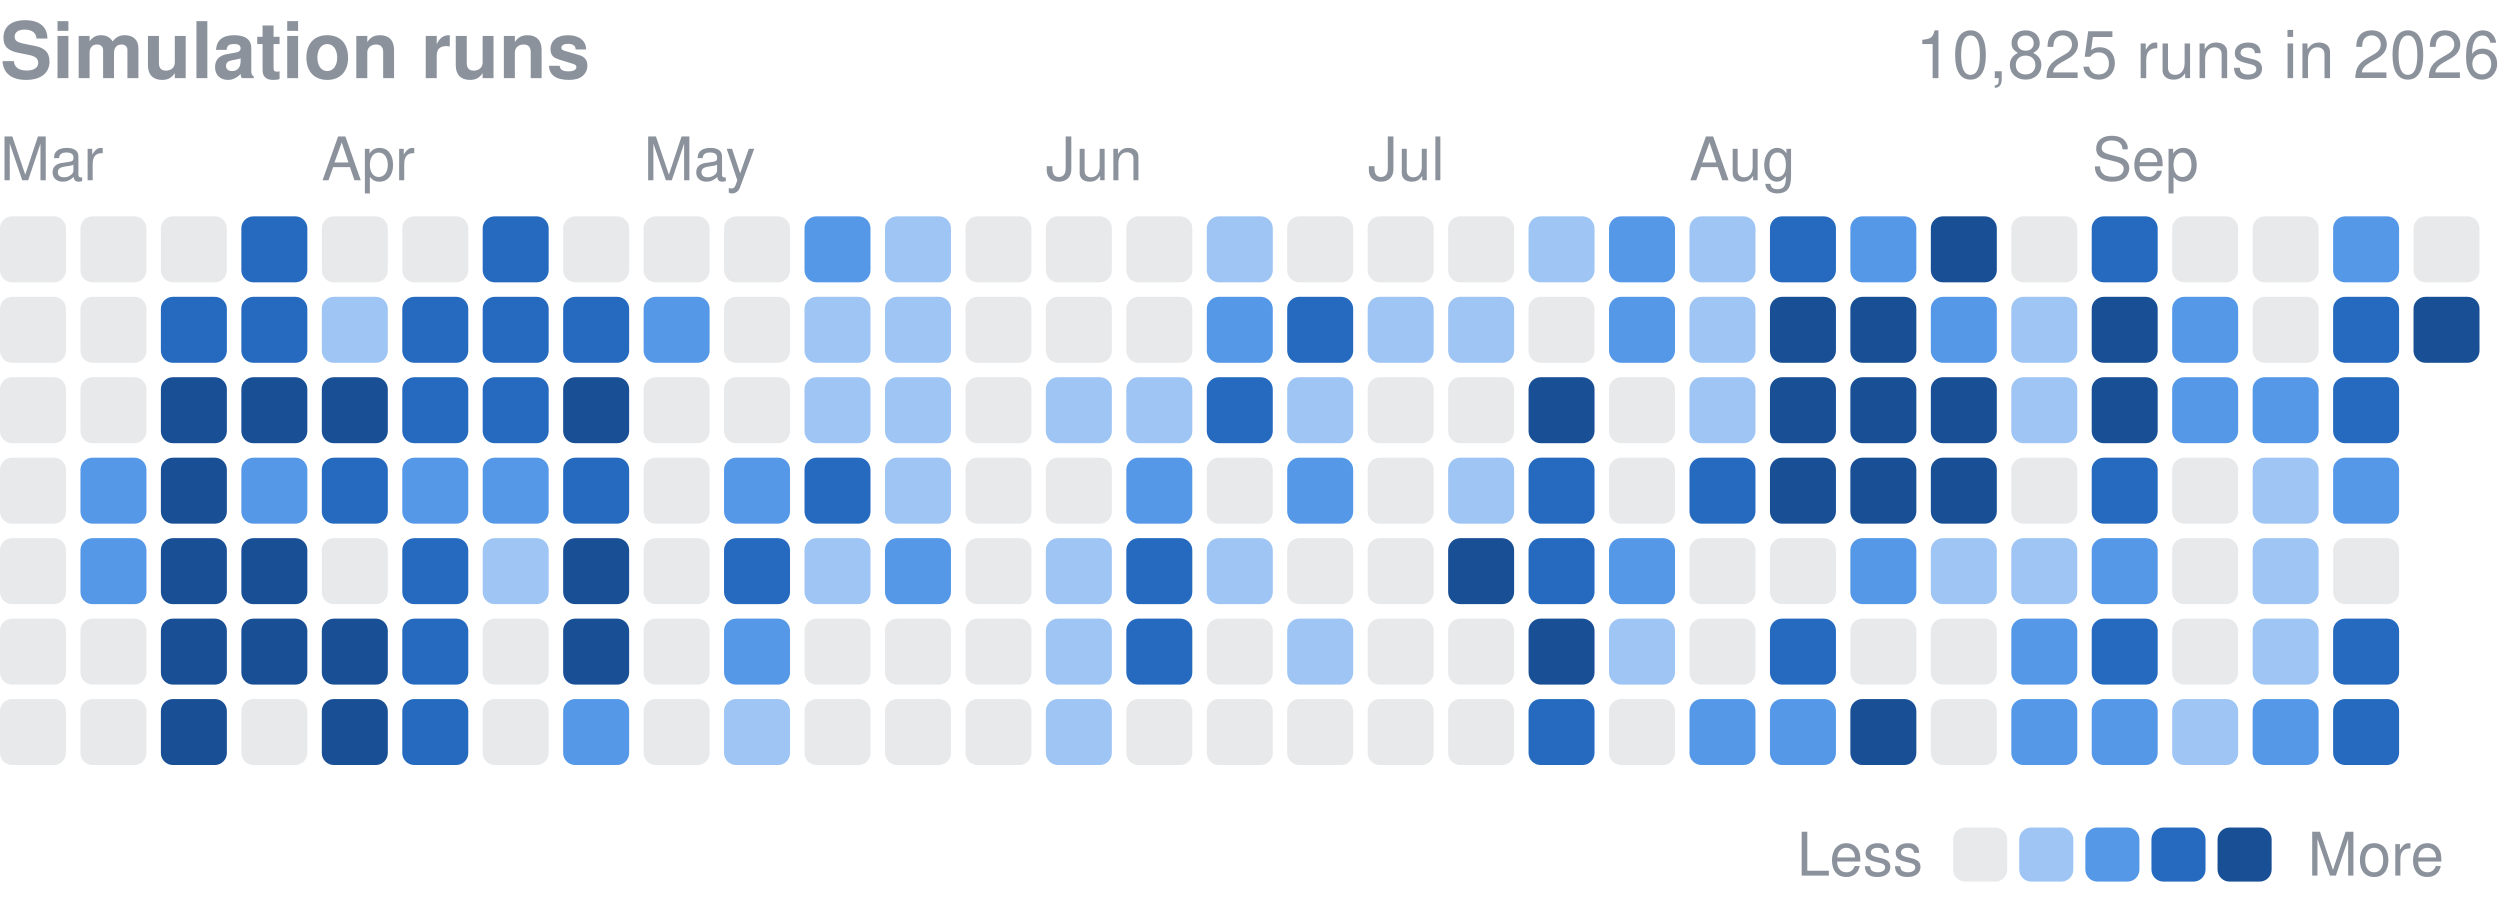
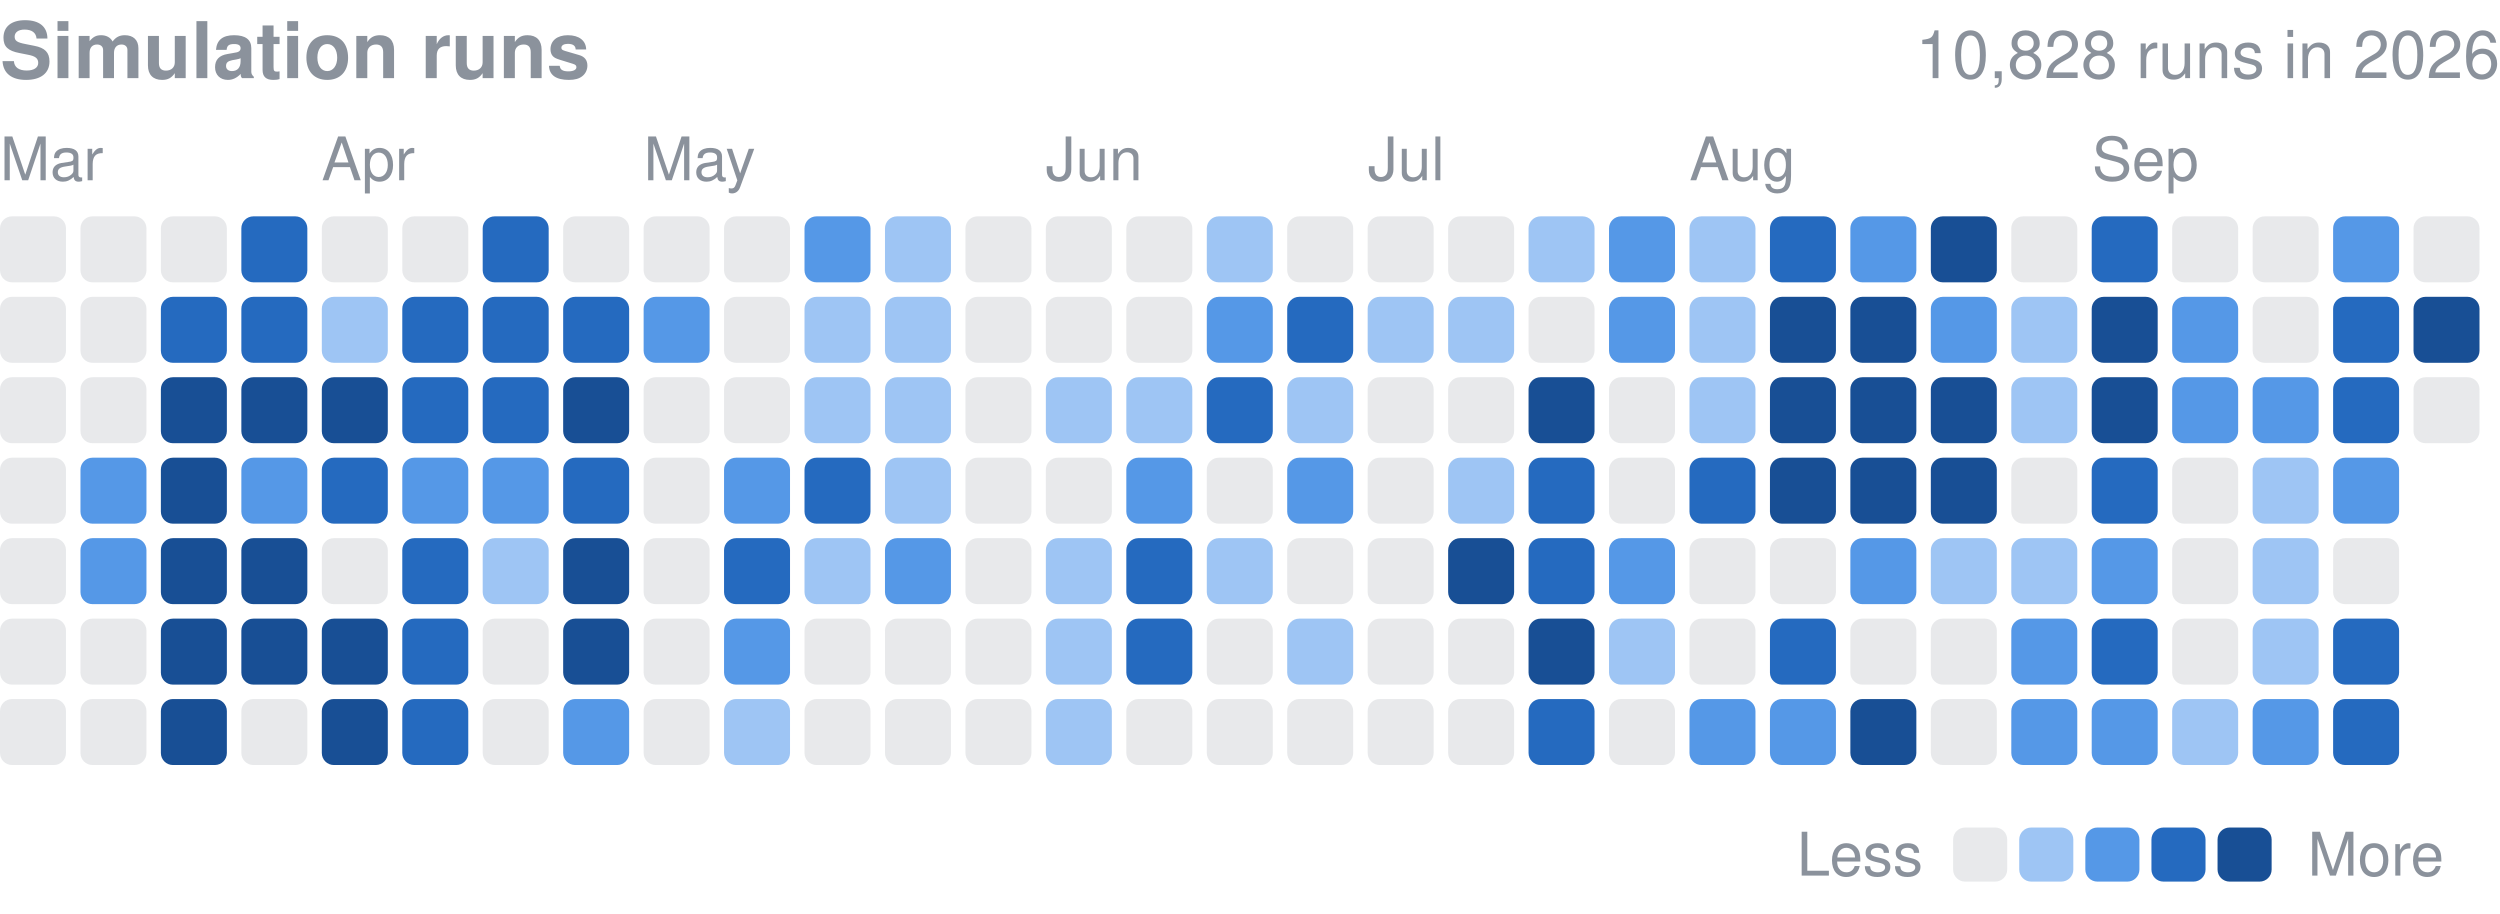
<svg xmlns="http://www.w3.org/2000/svg" width="416" height="152" viewBox="0 0 416 152" role="img" aria-label="Finished simulation runs per day in 2026">
  <style>text{font-family:-apple-system,BlinkMacSystemFont,"Segoe UI",Helvetica,Arial,sans-serif}</style>
  <text x="0" y="13" font-size="13" font-weight="600" fill="#8b929c">Simulation runs</text>
-   <text x="416" y="13" font-size="11" fill="#8b929c" text-anchor="end">10,825 runs in 2026</text>
+   <text x="416" y="13" font-size="11" fill="#8b929c" text-anchor="end">10,828 runs in 2026</text>
  <text x="0.0" y="30" font-size="10" fill="#8b929c">Mar</text>
  <text x="53.5" y="30" font-size="10" fill="#8b929c">Apr</text>
  <text x="107.1" y="30" font-size="10" fill="#8b929c">May</text>
  <text x="174.0" y="30" font-size="10" fill="#8b929c">Jun</text>
  <text x="227.6" y="30" font-size="10" fill="#8b929c">Jul</text>
  <text x="281.1" y="30" font-size="10" fill="#8b929c">Aug</text>
  <text x="348.1" y="30" font-size="10" fill="#8b929c">Sep</text>
  <rect x="0.00" y="36.00" width="10.98" height="10.98" rx="2.0" fill="#8b929c" opacity="0.2" />
  <rect x="0.00" y="49.39" width="10.98" height="10.98" rx="2.0" fill="#8b929c" opacity="0.2" />
  <rect x="0.00" y="62.77" width="10.98" height="10.98" rx="2.0" fill="#8b929c" opacity="0.2" />
  <rect x="0.00" y="76.16" width="10.98" height="10.98" rx="2.0" fill="#8b929c" opacity="0.2" />
  <rect x="0.00" y="89.55" width="10.98" height="10.98" rx="2.0" fill="#8b929c" opacity="0.2" />
  <rect x="0.00" y="102.94" width="10.98" height="10.98" rx="2.0" fill="#8b929c" opacity="0.2" />
  <rect x="0.00" y="116.32" width="10.98" height="10.98" rx="2.0" fill="#8b929c" opacity="0.2" />
  <rect x="13.39" y="36.00" width="10.98" height="10.98" rx="2.0" fill="#8b929c" opacity="0.2" />
  <rect x="13.39" y="49.39" width="10.98" height="10.98" rx="2.0" fill="#8b929c" opacity="0.2" />
  <rect x="13.39" y="62.77" width="10.98" height="10.98" rx="2.0" fill="#8b929c" opacity="0.2" />
  <rect x="13.39" y="76.16" width="10.98" height="10.98" rx="2.0" fill="#5598e7" />
  <rect x="13.39" y="89.55" width="10.98" height="10.98" rx="2.0" fill="#5598e7" />
  <rect x="13.39" y="102.94" width="10.98" height="10.98" rx="2.0" fill="#8b929c" opacity="0.2" />
  <rect x="13.39" y="116.32" width="10.98" height="10.98" rx="2.0" fill="#8b929c" opacity="0.2" />
  <rect x="26.77" y="36.00" width="10.98" height="10.98" rx="2.0" fill="#8b929c" opacity="0.2" />
  <rect x="26.77" y="49.39" width="10.98" height="10.98" rx="2.0" fill="#256abf" />
  <rect x="26.77" y="62.77" width="10.98" height="10.98" rx="2.0" fill="#184f95" />
  <rect x="26.77" y="76.16" width="10.98" height="10.98" rx="2.0" fill="#184f95" />
  <rect x="26.77" y="89.55" width="10.98" height="10.98" rx="2.0" fill="#184f95" />
  <rect x="26.77" y="102.94" width="10.98" height="10.98" rx="2.0" fill="#184f95" />
  <rect x="26.77" y="116.32" width="10.98" height="10.98" rx="2.0" fill="#184f95" />
  <rect x="40.16" y="36.00" width="10.98" height="10.98" rx="2.0" fill="#256abf" />
  <rect x="40.16" y="49.39" width="10.98" height="10.98" rx="2.0" fill="#256abf" />
  <rect x="40.16" y="62.77" width="10.98" height="10.98" rx="2.0" fill="#184f95" />
  <rect x="40.16" y="76.16" width="10.98" height="10.98" rx="2.0" fill="#5598e7" />
  <rect x="40.16" y="89.55" width="10.98" height="10.98" rx="2.0" fill="#184f95" />
  <rect x="40.16" y="102.94" width="10.98" height="10.98" rx="2.0" fill="#184f95" />
  <rect x="40.16" y="116.32" width="10.98" height="10.98" rx="2.0" fill="#8b929c" opacity="0.2" />
  <rect x="53.55" y="36.00" width="10.98" height="10.98" rx="2.0" fill="#8b929c" opacity="0.2" />
  <rect x="53.55" y="49.39" width="10.98" height="10.98" rx="2.0" fill="#9ec5f4" />
  <rect x="53.55" y="62.77" width="10.98" height="10.98" rx="2.0" fill="#184f95" />
  <rect x="53.55" y="76.16" width="10.98" height="10.98" rx="2.0" fill="#256abf" />
  <rect x="53.55" y="89.55" width="10.98" height="10.98" rx="2.0" fill="#8b929c" opacity="0.2" />
  <rect x="53.55" y="102.94" width="10.98" height="10.98" rx="2.0" fill="#184f95" />
  <rect x="53.55" y="116.32" width="10.98" height="10.98" rx="2.0" fill="#184f95" />
  <rect x="66.94" y="36.00" width="10.98" height="10.98" rx="2.0" fill="#8b929c" opacity="0.2" />
  <rect x="66.94" y="49.39" width="10.98" height="10.98" rx="2.0" fill="#256abf" />
  <rect x="66.94" y="62.77" width="10.98" height="10.98" rx="2.0" fill="#256abf" />
  <rect x="66.94" y="76.16" width="10.98" height="10.98" rx="2.0" fill="#5598e7" />
  <rect x="66.94" y="89.55" width="10.98" height="10.98" rx="2.0" fill="#256abf" />
  <rect x="66.94" y="102.94" width="10.98" height="10.98" rx="2.0" fill="#256abf" />
  <rect x="66.94" y="116.32" width="10.98" height="10.98" rx="2.0" fill="#256abf" />
  <rect x="80.32" y="36.00" width="10.98" height="10.98" rx="2.0" fill="#256abf" />
  <rect x="80.32" y="49.39" width="10.98" height="10.98" rx="2.0" fill="#256abf" />
  <rect x="80.32" y="62.77" width="10.98" height="10.98" rx="2.0" fill="#256abf" />
  <rect x="80.32" y="76.16" width="10.98" height="10.98" rx="2.0" fill="#5598e7" />
  <rect x="80.32" y="89.55" width="10.98" height="10.98" rx="2.0" fill="#9ec5f4" />
  <rect x="80.32" y="102.94" width="10.98" height="10.98" rx="2.0" fill="#8b929c" opacity="0.2" />
  <rect x="80.32" y="116.32" width="10.98" height="10.98" rx="2.0" fill="#8b929c" opacity="0.2" />
  <rect x="93.71" y="36.00" width="10.98" height="10.98" rx="2.0" fill="#8b929c" opacity="0.2" />
  <rect x="93.71" y="49.39" width="10.98" height="10.98" rx="2.0" fill="#256abf" />
  <rect x="93.71" y="62.77" width="10.98" height="10.98" rx="2.0" fill="#184f95" />
  <rect x="93.71" y="76.16" width="10.98" height="10.98" rx="2.0" fill="#256abf" />
  <rect x="93.71" y="89.55" width="10.98" height="10.98" rx="2.0" fill="#184f95" />
  <rect x="93.71" y="102.94" width="10.98" height="10.98" rx="2.0" fill="#184f95" />
  <rect x="93.71" y="116.32" width="10.98" height="10.98" rx="2.0" fill="#5598e7" />
  <rect x="107.10" y="36.00" width="10.98" height="10.98" rx="2.0" fill="#8b929c" opacity="0.2" />
  <rect x="107.10" y="49.39" width="10.98" height="10.98" rx="2.0" fill="#5598e7" />
  <rect x="107.10" y="62.77" width="10.98" height="10.98" rx="2.0" fill="#8b929c" opacity="0.2" />
  <rect x="107.10" y="76.16" width="10.98" height="10.98" rx="2.0" fill="#8b929c" opacity="0.2" />
  <rect x="107.10" y="89.55" width="10.98" height="10.98" rx="2.0" fill="#8b929c" opacity="0.2" />
  <rect x="107.10" y="102.94" width="10.98" height="10.98" rx="2.0" fill="#8b929c" opacity="0.2" />
  <rect x="107.10" y="116.32" width="10.98" height="10.98" rx="2.0" fill="#8b929c" opacity="0.2" />
  <rect x="120.48" y="36.00" width="10.98" height="10.98" rx="2.0" fill="#8b929c" opacity="0.2" />
  <rect x="120.48" y="49.39" width="10.98" height="10.98" rx="2.0" fill="#8b929c" opacity="0.2" />
  <rect x="120.48" y="62.77" width="10.98" height="10.98" rx="2.0" fill="#8b929c" opacity="0.2" />
  <rect x="120.48" y="76.16" width="10.98" height="10.98" rx="2.0" fill="#5598e7" />
  <rect x="120.48" y="89.55" width="10.98" height="10.98" rx="2.0" fill="#256abf" />
  <rect x="120.48" y="102.94" width="10.98" height="10.98" rx="2.0" fill="#5598e7" />
  <rect x="120.48" y="116.32" width="10.98" height="10.98" rx="2.0" fill="#9ec5f4" />
  <rect x="133.87" y="36.00" width="10.98" height="10.98" rx="2.0" fill="#5598e7" />
  <rect x="133.87" y="49.39" width="10.98" height="10.98" rx="2.0" fill="#9ec5f4" />
  <rect x="133.87" y="62.77" width="10.98" height="10.98" rx="2.0" fill="#9ec5f4" />
  <rect x="133.87" y="76.16" width="10.98" height="10.98" rx="2.0" fill="#256abf" />
  <rect x="133.87" y="89.55" width="10.98" height="10.98" rx="2.0" fill="#9ec5f4" />
  <rect x="133.87" y="102.94" width="10.98" height="10.98" rx="2.0" fill="#8b929c" opacity="0.2" />
  <rect x="133.87" y="116.32" width="10.98" height="10.98" rx="2.0" fill="#8b929c" opacity="0.2" />
  <rect x="147.26" y="36.00" width="10.98" height="10.98" rx="2.0" fill="#9ec5f4" />
  <rect x="147.26" y="49.39" width="10.98" height="10.98" rx="2.0" fill="#9ec5f4" />
  <rect x="147.26" y="62.77" width="10.98" height="10.98" rx="2.0" fill="#9ec5f4" />
  <rect x="147.26" y="76.16" width="10.98" height="10.98" rx="2.0" fill="#9ec5f4" />
  <rect x="147.26" y="89.55" width="10.98" height="10.98" rx="2.0" fill="#5598e7" />
  <rect x="147.26" y="102.94" width="10.98" height="10.98" rx="2.0" fill="#8b929c" opacity="0.2" />
  <rect x="147.26" y="116.32" width="10.98" height="10.98" rx="2.0" fill="#8b929c" opacity="0.2" />
  <rect x="160.65" y="36.00" width="10.98" height="10.98" rx="2.0" fill="#8b929c" opacity="0.2" />
  <rect x="160.65" y="49.39" width="10.98" height="10.98" rx="2.0" fill="#8b929c" opacity="0.2" />
  <rect x="160.65" y="62.77" width="10.98" height="10.98" rx="2.0" fill="#8b929c" opacity="0.2" />
  <rect x="160.65" y="76.16" width="10.98" height="10.98" rx="2.0" fill="#8b929c" opacity="0.2" />
  <rect x="160.65" y="89.55" width="10.98" height="10.98" rx="2.0" fill="#8b929c" opacity="0.2" />
  <rect x="160.65" y="102.94" width="10.98" height="10.98" rx="2.0" fill="#8b929c" opacity="0.2" />
  <rect x="160.65" y="116.32" width="10.98" height="10.98" rx="2.0" fill="#8b929c" opacity="0.2" />
  <rect x="174.03" y="36.00" width="10.98" height="10.98" rx="2.0" fill="#8b929c" opacity="0.2" />
  <rect x="174.03" y="49.39" width="10.98" height="10.98" rx="2.0" fill="#8b929c" opacity="0.2" />
  <rect x="174.03" y="62.77" width="10.98" height="10.98" rx="2.0" fill="#9ec5f4" />
  <rect x="174.03" y="76.16" width="10.98" height="10.98" rx="2.0" fill="#8b929c" opacity="0.2" />
  <rect x="174.03" y="89.55" width="10.98" height="10.98" rx="2.0" fill="#9ec5f4" />
  <rect x="174.03" y="102.94" width="10.98" height="10.98" rx="2.0" fill="#9ec5f4" />
  <rect x="174.03" y="116.32" width="10.98" height="10.98" rx="2.0" fill="#9ec5f4" />
  <rect x="187.42" y="36.00" width="10.98" height="10.98" rx="2.0" fill="#8b929c" opacity="0.2" />
  <rect x="187.42" y="49.39" width="10.98" height="10.98" rx="2.0" fill="#8b929c" opacity="0.2" />
  <rect x="187.42" y="62.77" width="10.98" height="10.98" rx="2.0" fill="#9ec5f4" />
  <rect x="187.42" y="76.16" width="10.98" height="10.98" rx="2.0" fill="#5598e7" />
  <rect x="187.42" y="89.55" width="10.98" height="10.98" rx="2.0" fill="#256abf" />
  <rect x="187.42" y="102.94" width="10.98" height="10.98" rx="2.0" fill="#256abf" />
  <rect x="187.42" y="116.32" width="10.98" height="10.98" rx="2.0" fill="#8b929c" opacity="0.2" />
  <rect x="200.81" y="36.00" width="10.98" height="10.98" rx="2.0" fill="#9ec5f4" />
  <rect x="200.81" y="49.39" width="10.98" height="10.98" rx="2.0" fill="#5598e7" />
  <rect x="200.81" y="62.77" width="10.98" height="10.98" rx="2.0" fill="#256abf" />
  <rect x="200.81" y="76.16" width="10.98" height="10.98" rx="2.0" fill="#8b929c" opacity="0.2" />
  <rect x="200.81" y="89.55" width="10.98" height="10.98" rx="2.0" fill="#9ec5f4" />
  <rect x="200.81" y="102.94" width="10.98" height="10.98" rx="2.0" fill="#8b929c" opacity="0.2" />
  <rect x="200.81" y="116.32" width="10.98" height="10.98" rx="2.0" fill="#8b929c" opacity="0.2" />
  <rect x="214.19" y="36.00" width="10.98" height="10.98" rx="2.0" fill="#8b929c" opacity="0.2" />
  <rect x="214.19" y="49.39" width="10.98" height="10.98" rx="2.0" fill="#256abf" />
  <rect x="214.19" y="62.77" width="10.98" height="10.98" rx="2.0" fill="#9ec5f4" />
  <rect x="214.19" y="76.16" width="10.98" height="10.98" rx="2.0" fill="#5598e7" />
  <rect x="214.19" y="89.55" width="10.98" height="10.98" rx="2.0" fill="#8b929c" opacity="0.2" />
  <rect x="214.19" y="102.94" width="10.98" height="10.98" rx="2.0" fill="#9ec5f4" />
  <rect x="214.19" y="116.32" width="10.98" height="10.98" rx="2.0" fill="#8b929c" opacity="0.2" />
  <rect x="227.58" y="36.00" width="10.98" height="10.98" rx="2.0" fill="#8b929c" opacity="0.2" />
  <rect x="227.58" y="49.39" width="10.98" height="10.98" rx="2.0" fill="#9ec5f4" />
  <rect x="227.58" y="62.77" width="10.98" height="10.98" rx="2.0" fill="#8b929c" opacity="0.2" />
  <rect x="227.58" y="76.16" width="10.98" height="10.98" rx="2.0" fill="#8b929c" opacity="0.2" />
  <rect x="227.58" y="89.55" width="10.98" height="10.98" rx="2.0" fill="#8b929c" opacity="0.2" />
  <rect x="227.58" y="102.94" width="10.98" height="10.98" rx="2.0" fill="#8b929c" opacity="0.2" />
  <rect x="227.58" y="116.32" width="10.98" height="10.98" rx="2.0" fill="#8b929c" opacity="0.2" />
  <rect x="240.97" y="36.00" width="10.98" height="10.98" rx="2.0" fill="#8b929c" opacity="0.2" />
  <rect x="240.97" y="49.39" width="10.98" height="10.98" rx="2.0" fill="#9ec5f4" />
  <rect x="240.97" y="62.77" width="10.98" height="10.98" rx="2.0" fill="#8b929c" opacity="0.2" />
  <rect x="240.97" y="76.16" width="10.98" height="10.98" rx="2.0" fill="#9ec5f4" />
  <rect x="240.97" y="89.55" width="10.98" height="10.98" rx="2.0" fill="#184f95" />
  <rect x="240.97" y="102.94" width="10.98" height="10.98" rx="2.0" fill="#8b929c" opacity="0.2" />
  <rect x="240.97" y="116.32" width="10.98" height="10.98" rx="2.0" fill="#8b929c" opacity="0.2" />
  <rect x="254.35" y="36.00" width="10.98" height="10.98" rx="2.0" fill="#9ec5f4" />
  <rect x="254.35" y="49.39" width="10.98" height="10.98" rx="2.0" fill="#8b929c" opacity="0.2" />
  <rect x="254.35" y="62.77" width="10.98" height="10.98" rx="2.0" fill="#184f95" />
  <rect x="254.35" y="76.16" width="10.98" height="10.98" rx="2.0" fill="#256abf" />
  <rect x="254.35" y="89.55" width="10.98" height="10.98" rx="2.0" fill="#256abf" />
  <rect x="254.35" y="102.94" width="10.98" height="10.98" rx="2.0" fill="#184f95" />
  <rect x="254.35" y="116.32" width="10.98" height="10.98" rx="2.0" fill="#256abf" />
  <rect x="267.74" y="36.00" width="10.98" height="10.98" rx="2.0" fill="#5598e7" />
  <rect x="267.74" y="49.39" width="10.98" height="10.98" rx="2.0" fill="#5598e7" />
  <rect x="267.74" y="62.77" width="10.98" height="10.98" rx="2.0" fill="#8b929c" opacity="0.2" />
  <rect x="267.74" y="76.16" width="10.98" height="10.98" rx="2.0" fill="#8b929c" opacity="0.2" />
  <rect x="267.74" y="89.55" width="10.98" height="10.98" rx="2.0" fill="#5598e7" />
  <rect x="267.74" y="102.94" width="10.98" height="10.98" rx="2.0" fill="#9ec5f4" />
  <rect x="267.74" y="116.32" width="10.98" height="10.98" rx="2.0" fill="#8b929c" opacity="0.2" />
  <rect x="281.13" y="36.00" width="10.98" height="10.98" rx="2.0" fill="#9ec5f4" />
  <rect x="281.13" y="49.39" width="10.98" height="10.98" rx="2.0" fill="#9ec5f4" />
  <rect x="281.13" y="62.77" width="10.98" height="10.98" rx="2.0" fill="#9ec5f4" />
  <rect x="281.13" y="76.16" width="10.98" height="10.98" rx="2.0" fill="#256abf" />
  <rect x="281.13" y="89.55" width="10.98" height="10.98" rx="2.0" fill="#8b929c" opacity="0.2" />
  <rect x="281.13" y="102.94" width="10.98" height="10.98" rx="2.0" fill="#8b929c" opacity="0.2" />
  <rect x="281.13" y="116.32" width="10.98" height="10.98" rx="2.0" fill="#5598e7" />
  <rect x="294.52" y="36.00" width="10.98" height="10.98" rx="2.0" fill="#256abf" />
  <rect x="294.52" y="49.39" width="10.98" height="10.98" rx="2.0" fill="#184f95" />
  <rect x="294.52" y="62.77" width="10.98" height="10.98" rx="2.0" fill="#184f95" />
  <rect x="294.52" y="76.16" width="10.98" height="10.98" rx="2.0" fill="#184f95" />
  <rect x="294.52" y="89.55" width="10.98" height="10.98" rx="2.0" fill="#8b929c" opacity="0.2" />
  <rect x="294.52" y="102.94" width="10.98" height="10.98" rx="2.0" fill="#256abf" />
  <rect x="294.52" y="116.32" width="10.98" height="10.98" rx="2.0" fill="#5598e7" />
  <rect x="307.90" y="36.00" width="10.98" height="10.98" rx="2.0" fill="#5598e7" />
  <rect x="307.90" y="49.39" width="10.98" height="10.98" rx="2.0" fill="#184f95" />
  <rect x="307.90" y="62.77" width="10.98" height="10.98" rx="2.0" fill="#184f95" />
  <rect x="307.90" y="76.16" width="10.98" height="10.98" rx="2.0" fill="#184f95" />
  <rect x="307.90" y="89.55" width="10.98" height="10.98" rx="2.0" fill="#5598e7" />
  <rect x="307.90" y="102.94" width="10.98" height="10.98" rx="2.0" fill="#8b929c" opacity="0.2" />
  <rect x="307.90" y="116.32" width="10.98" height="10.98" rx="2.0" fill="#184f95" />
  <rect x="321.29" y="36.00" width="10.98" height="10.98" rx="2.0" fill="#184f95" />
  <rect x="321.29" y="49.39" width="10.98" height="10.98" rx="2.0" fill="#5598e7" />
  <rect x="321.29" y="62.77" width="10.98" height="10.98" rx="2.0" fill="#184f95" />
  <rect x="321.29" y="76.16" width="10.98" height="10.98" rx="2.0" fill="#184f95" />
  <rect x="321.29" y="89.55" width="10.98" height="10.98" rx="2.0" fill="#9ec5f4" />
  <rect x="321.29" y="102.94" width="10.98" height="10.98" rx="2.0" fill="#8b929c" opacity="0.2" />
  <rect x="321.29" y="116.32" width="10.98" height="10.98" rx="2.0" fill="#8b929c" opacity="0.2" />
  <rect x="334.68" y="36.00" width="10.98" height="10.98" rx="2.0" fill="#8b929c" opacity="0.2" />
  <rect x="334.68" y="49.39" width="10.98" height="10.98" rx="2.0" fill="#9ec5f4" />
  <rect x="334.68" y="62.77" width="10.98" height="10.98" rx="2.0" fill="#9ec5f4" />
  <rect x="334.68" y="76.16" width="10.98" height="10.98" rx="2.0" fill="#8b929c" opacity="0.2" />
  <rect x="334.68" y="89.55" width="10.98" height="10.98" rx="2.0" fill="#9ec5f4" />
  <rect x="334.68" y="102.94" width="10.98" height="10.98" rx="2.0" fill="#5598e7" />
  <rect x="334.68" y="116.32" width="10.98" height="10.98" rx="2.0" fill="#5598e7" />
  <rect x="348.06" y="36.00" width="10.98" height="10.98" rx="2.0" fill="#256abf" />
  <rect x="348.06" y="49.39" width="10.98" height="10.98" rx="2.0" fill="#184f95" />
  <rect x="348.06" y="62.77" width="10.98" height="10.98" rx="2.0" fill="#184f95" />
  <rect x="348.06" y="76.16" width="10.98" height="10.98" rx="2.0" fill="#256abf" />
  <rect x="348.06" y="89.55" width="10.98" height="10.98" rx="2.0" fill="#5598e7" />
  <rect x="348.06" y="102.94" width="10.98" height="10.98" rx="2.0" fill="#256abf" />
  <rect x="348.06" y="116.32" width="10.98" height="10.98" rx="2.0" fill="#5598e7" />
  <rect x="361.45" y="36.00" width="10.98" height="10.98" rx="2.0" fill="#8b929c" opacity="0.2" />
  <rect x="361.45" y="49.39" width="10.98" height="10.98" rx="2.0" fill="#5598e7" />
  <rect x="361.45" y="62.77" width="10.98" height="10.98" rx="2.0" fill="#5598e7" />
  <rect x="361.45" y="76.16" width="10.98" height="10.98" rx="2.0" fill="#8b929c" opacity="0.2" />
  <rect x="361.45" y="89.55" width="10.98" height="10.98" rx="2.0" fill="#8b929c" opacity="0.2" />
  <rect x="361.45" y="102.94" width="10.98" height="10.98" rx="2.0" fill="#8b929c" opacity="0.2" />
  <rect x="361.45" y="116.32" width="10.98" height="10.98" rx="2.0" fill="#9ec5f4" />
  <rect x="374.84" y="36.00" width="10.98" height="10.98" rx="2.0" fill="#8b929c" opacity="0.2" />
  <rect x="374.84" y="49.39" width="10.98" height="10.98" rx="2.0" fill="#8b929c" opacity="0.2" />
  <rect x="374.84" y="62.77" width="10.98" height="10.98" rx="2.0" fill="#5598e7" />
  <rect x="374.84" y="76.16" width="10.98" height="10.98" rx="2.0" fill="#9ec5f4" />
  <rect x="374.84" y="89.55" width="10.98" height="10.98" rx="2.0" fill="#9ec5f4" />
  <rect x="374.84" y="102.94" width="10.98" height="10.98" rx="2.0" fill="#9ec5f4" />
  <rect x="374.84" y="116.32" width="10.98" height="10.98" rx="2.0" fill="#5598e7" />
  <rect x="388.23" y="36.00" width="10.98" height="10.98" rx="2.0" fill="#5598e7" />
  <rect x="388.23" y="49.39" width="10.98" height="10.98" rx="2.0" fill="#256abf" />
  <rect x="388.23" y="62.77" width="10.98" height="10.98" rx="2.0" fill="#256abf" />
  <rect x="388.23" y="76.16" width="10.98" height="10.98" rx="2.0" fill="#5598e7" />
  <rect x="388.23" y="89.55" width="10.98" height="10.98" rx="2.0" fill="#8b929c" opacity="0.2" />
  <rect x="388.23" y="102.94" width="10.98" height="10.98" rx="2.0" fill="#256abf" />
  <rect x="388.23" y="116.32" width="10.98" height="10.98" rx="2.0" fill="#256abf" />
  <rect x="401.61" y="36.00" width="10.98" height="10.98" rx="2.0" fill="#8b929c" opacity="0.2" />
  <rect x="401.61" y="49.39" width="10.98" height="10.98" rx="2.0" fill="#184f95" />
+   <rect x="401.61" y="62.77" width="10.98" height="10.98" rx="2.0" fill="#8b929c" opacity="0.2" />
  <text x="299" y="145.7" font-size="10" fill="#8b929c">Less</text>
  <rect x="325" y="137.7" width="9" height="9" rx="2.0" fill="#8b929c" opacity="0.2" />
  <rect x="336.0" y="137.7" width="9" height="9" rx="2.0" fill="#9ec5f4" />
  <rect x="347.0" y="137.7" width="9" height="9" rx="2.0" fill="#5598e7" />
  <rect x="358.0" y="137.7" width="9" height="9" rx="2.0" fill="#256abf" />
  <rect x="369.0" y="137.7" width="9" height="9" rx="2.0" fill="#184f95" />
  <text x="384.0" y="145.7" font-size="10" fill="#8b929c">More</text>
</svg>
